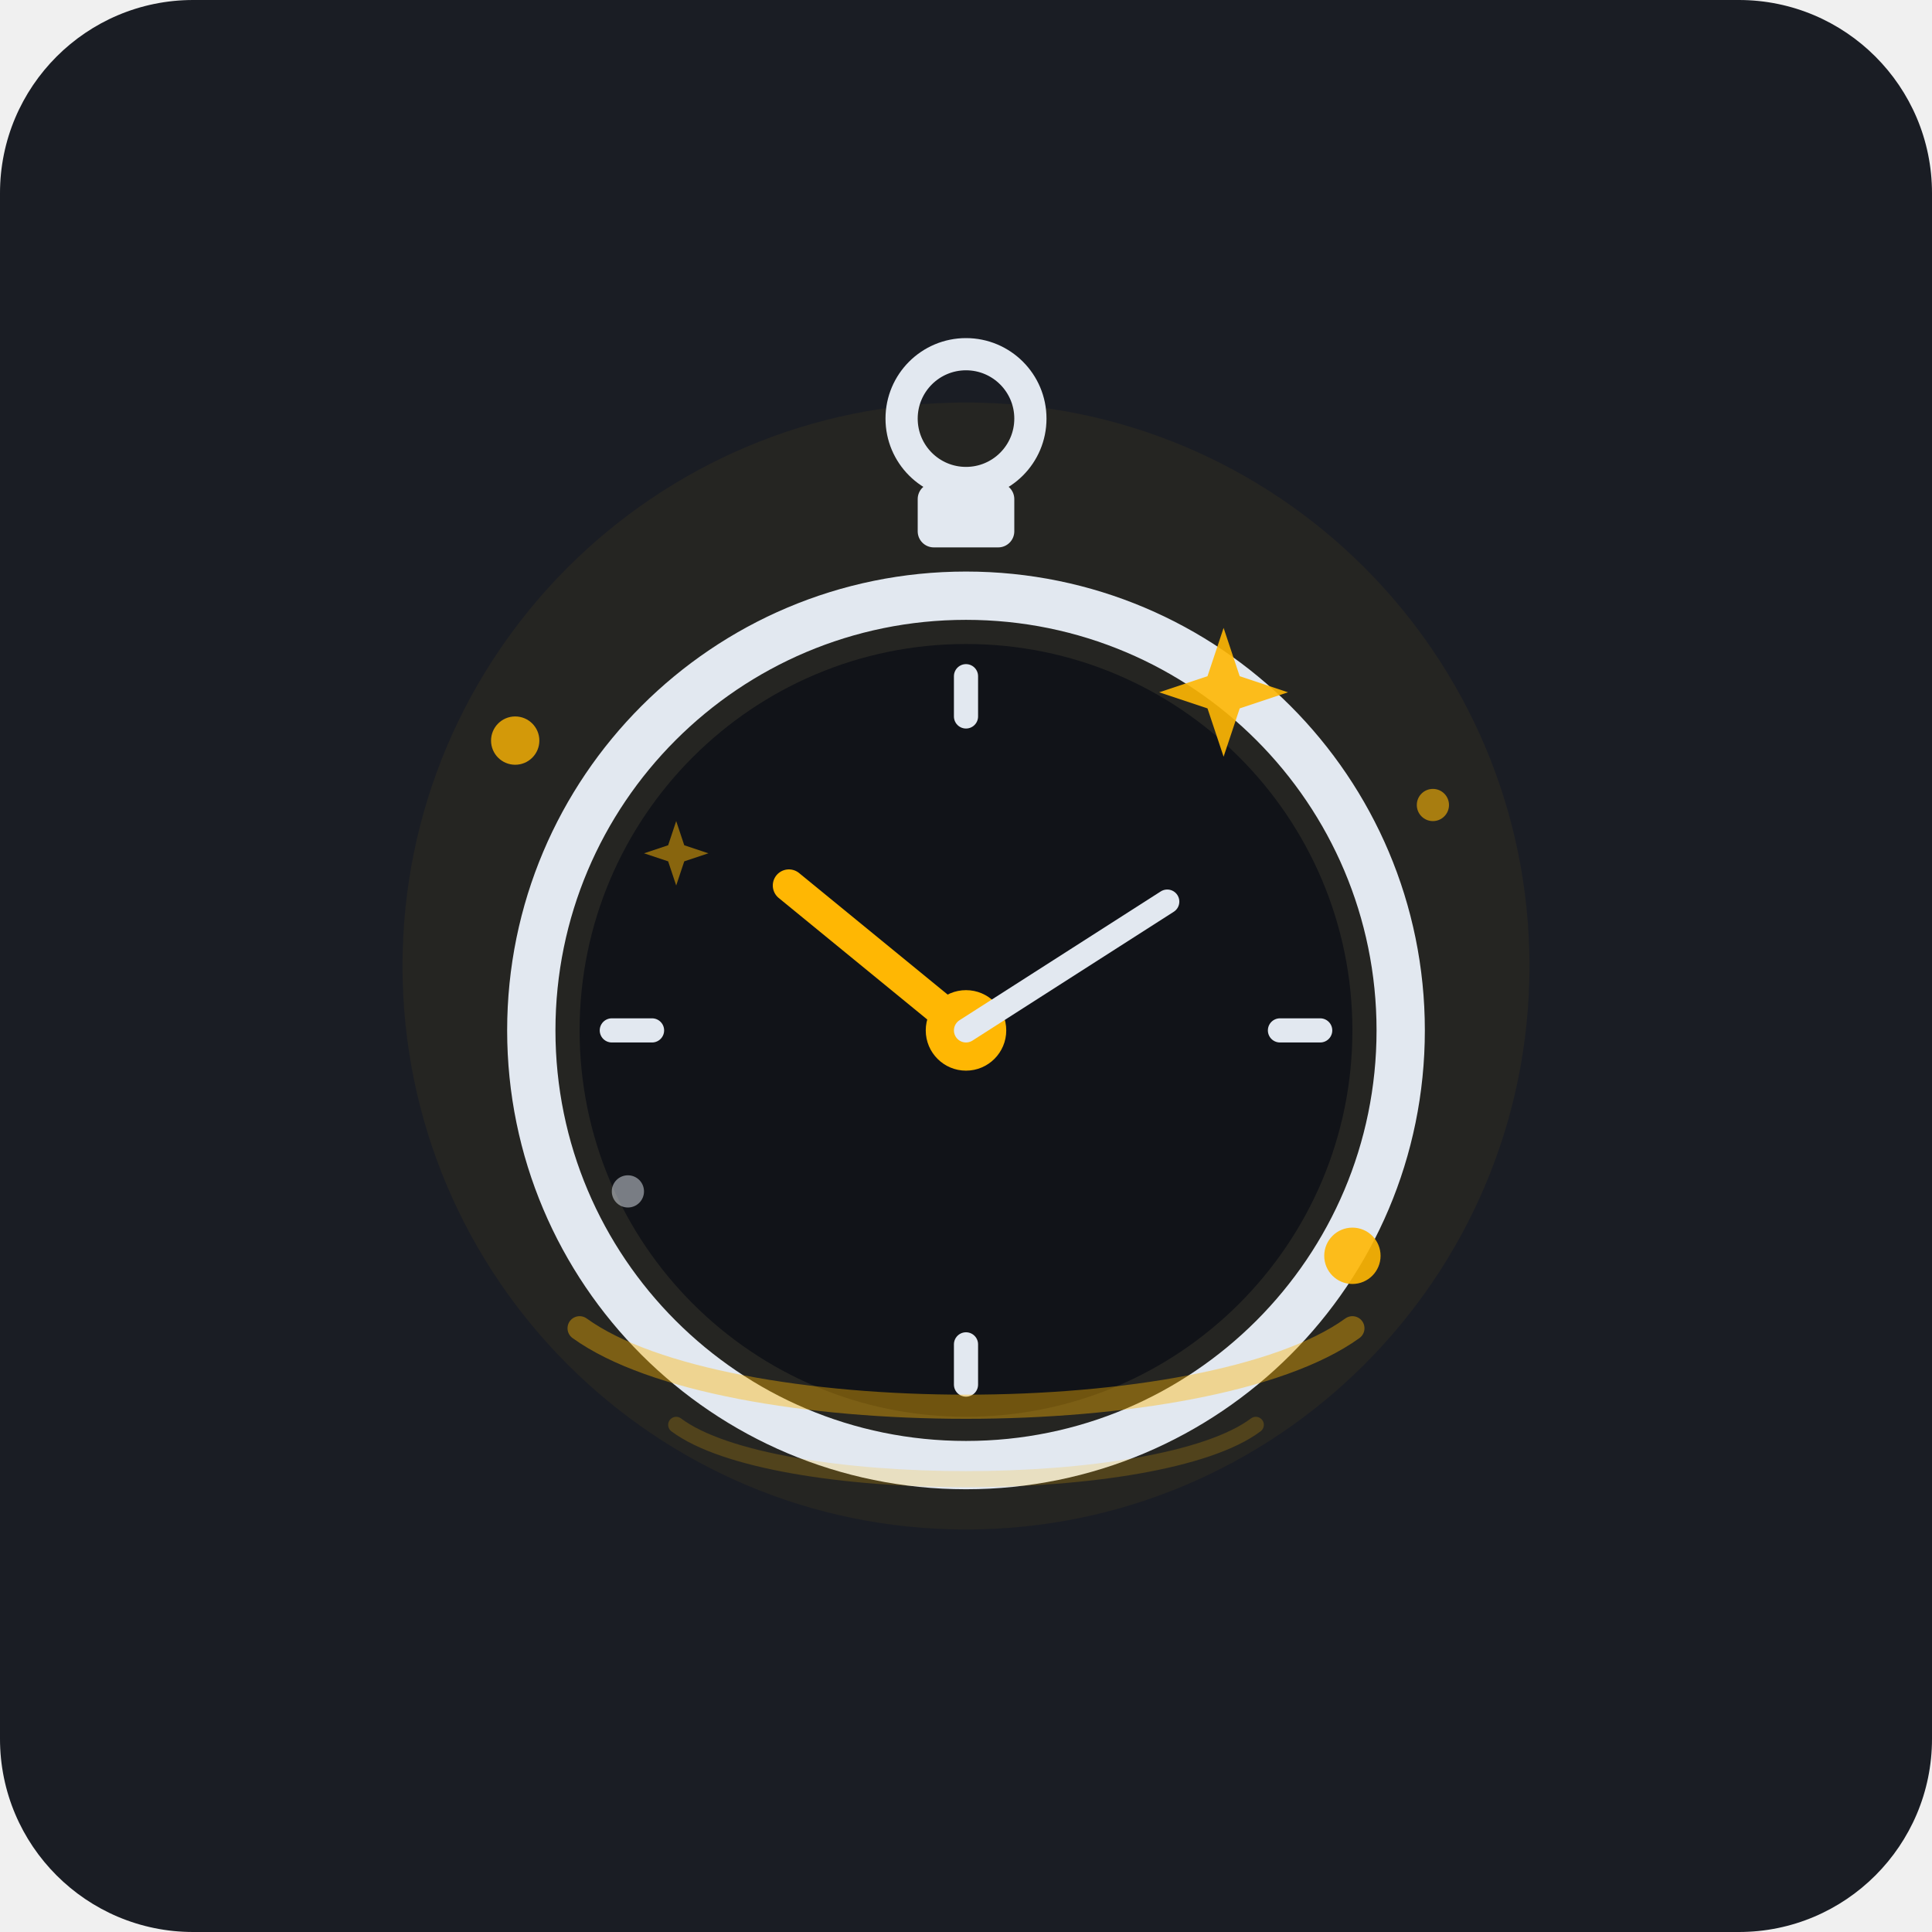
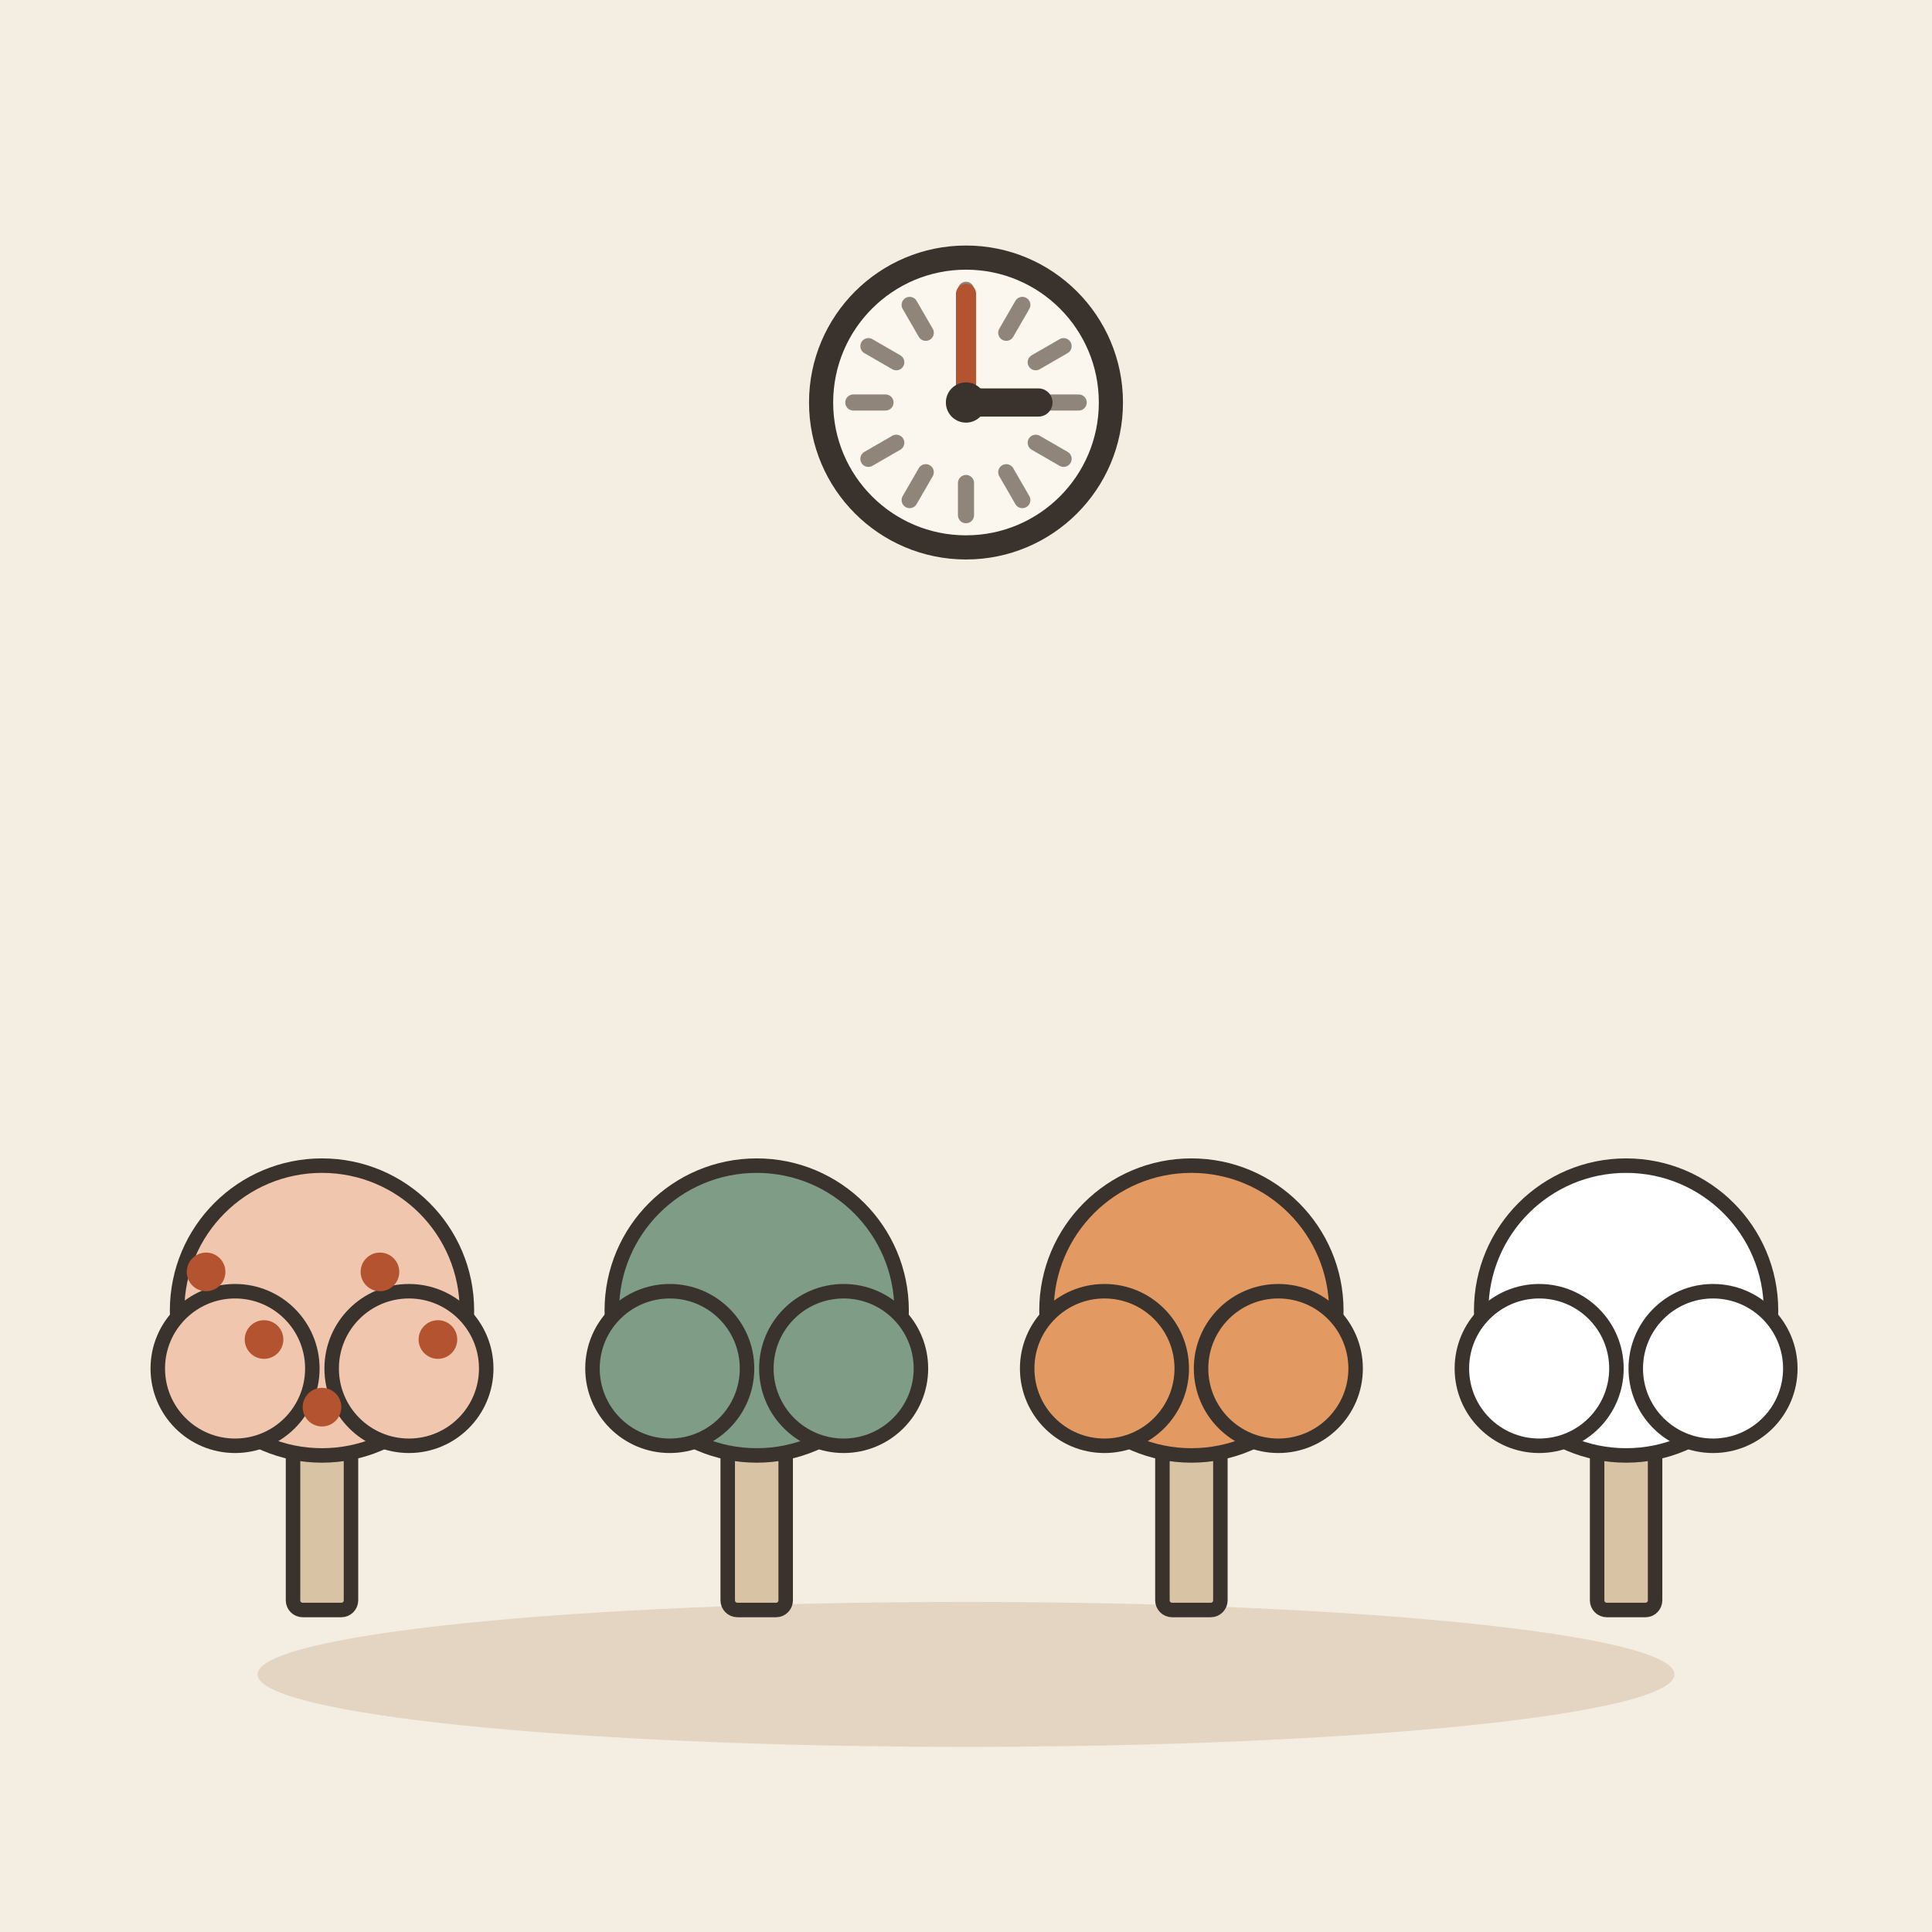
- <svg xmlns="http://www.w3.org/2000/svg" width="240" height="240" viewBox="0 0 240 240">
-   <rect width="240" height="240" rx="24" fill="#1A1D24" />
-   <circle cx="120" cy="120" r="70" fill="#FFB703" opacity="0.05" />
-   <circle cx="120" cy="128" r="54" fill="none" stroke="#E2E8F0" stroke-width="6" />
-   <circle cx="120" cy="128" r="48" fill="#111318" />
-   <rect x="114" y="60" width="12" height="8" rx="2" fill="#E2E8F0" />
-   <circle cx="120" cy="52" r="8" fill="none" stroke="#E2E8F0" stroke-width="4" />
-   <line x1="120" y1="84" x2="120" y2="89" stroke="#E2E8F0" stroke-width="3" stroke-linecap="round" />
-   <line x1="120" y1="167" x2="120" y2="172" stroke="#E2E8F0" stroke-width="3" stroke-linecap="round" />
-   <line x1="76" y1="128" x2="81" y2="128" stroke="#E2E8F0" stroke-width="3" stroke-linecap="round" />
-   <line x1="159" y1="128" x2="164" y2="128" stroke="#E2E8F0" stroke-width="3" stroke-linecap="round" />
-   <circle cx="120" cy="128" r="5" fill="#FFB703" />
-   <line x1="120" y1="128" x2="98" y2="110" stroke="#FFB703" stroke-width="4" stroke-linecap="round" />
-   <line x1="120" y1="128" x2="145" y2="112" stroke="#E2E8F0" stroke-width="3" stroke-linecap="round" />
-   <path d="M72 165 C90 178 150 178 168 165" fill="none" stroke="#FFB703" stroke-width="3" stroke-linecap="round" opacity="0.4" />
-   <path d="M84 177 C96 186 144 186 156 177" fill="none" stroke="#FFB703" stroke-width="2" stroke-linecap="round" opacity="0.2" />
-   <circle cx="64" cy="92" r="3" fill="#FFB703" opacity="0.8" />
-   <circle cx="178" cy="100" r="2" fill="#FFB703" opacity="0.6" />
-   <circle cx="168" cy="156" r="3.5" fill="#FFB703" opacity="0.9" />
-   <circle cx="78" cy="148" r="2" fill="#E2E8F0" opacity="0.5" />
-   <path d="M152 78 L154 84 L160 86 L154 88 L152 94 L150 88 L144 86 L150 84 Z" fill="#FFB703" opacity="0.9" />
-   <path d="M84 102 L85 105 L88 106 L85 107 L84 110 L83 107 L80 106 L83 105 Z" fill="#FFB703" opacity="0.5" />
+ <svg xmlns="http://www.w3.org/2000/svg" viewBox="0 0 240 240" data-style="editorial">
+   <rect width="240" height="240" fill="#F4EDE2" />
+   <ellipse cx="120" cy="208" rx="88" ry="9" fill="#E3D5C1" />
+   <g transform="translate(40 200) scale(0.6 0.6)">
+     <rect x="-6" y="-40" width="12" height="40" rx="2" fill="#D8C3A5" stroke="#3A332D" stroke-width="3" stroke-linecap="round" stroke-linejoin="round" />
+     <circle cx="0" cy="-62" r="30" fill="#F0C7AE" stroke="#3A332D" stroke-width="3" stroke-linecap="round" stroke-linejoin="round" />
+     <circle cx="-18" cy="-50" r="16" fill="#F0C7AE" stroke="#3A332D" stroke-width="3" stroke-linecap="round" stroke-linejoin="round" />
+     <circle cx="18" cy="-50" r="16" fill="#F0C7AE" stroke="#3A332D" stroke-width="3" stroke-linecap="round" stroke-linejoin="round" />
+     <circle cx="-24" cy="-70" r="4" fill="#B4532F" />
+     <circle cx="-12" cy="-56" r="4" fill="#B4532F" />
+     <circle cx="0" cy="-42" r="4" fill="#B4532F" />
+     <circle cx="12" cy="-70" r="4" fill="#B4532F" />
+     <circle cx="24" cy="-56" r="4" fill="#B4532F" />
+   </g>
+   <g transform="translate(94 200) scale(0.6 0.6)">
+     <rect x="-6" y="-40" width="12" height="40" rx="2" fill="#D8C3A5" stroke="#3A332D" stroke-width="3" stroke-linecap="round" stroke-linejoin="round" />
+     <circle cx="0" cy="-62" r="30" fill="#7E9C86" stroke="#3A332D" stroke-width="3" stroke-linecap="round" stroke-linejoin="round" />
+     <circle cx="-18" cy="-50" r="16" fill="#7E9C86" stroke="#3A332D" stroke-width="3" stroke-linecap="round" stroke-linejoin="round" />
+     <circle cx="18" cy="-50" r="16" fill="#7E9C86" stroke="#3A332D" stroke-width="3" stroke-linecap="round" stroke-linejoin="round" />
+   </g>
+   <g transform="translate(148 200) scale(0.6 0.6)">
+     <rect x="-6" y="-40" width="12" height="40" rx="2" fill="#D8C3A5" stroke="#3A332D" stroke-width="3" stroke-linecap="round" stroke-linejoin="round" />
+     <circle cx="0" cy="-62" r="30" fill="#E39A62" stroke="#3A332D" stroke-width="3" stroke-linecap="round" stroke-linejoin="round" />
+     <circle cx="-18" cy="-50" r="16" fill="#E39A62" stroke="#3A332D" stroke-width="3" stroke-linecap="round" stroke-linejoin="round" />
+     <circle cx="18" cy="-50" r="16" fill="#E39A62" stroke="#3A332D" stroke-width="3" stroke-linecap="round" stroke-linejoin="round" />
+   </g>
+   <g transform="translate(202 200) scale(0.6 0.6)">
+     <rect x="-6" y="-40" width="12" height="40" rx="2" fill="#D8C3A5" stroke="#3A332D" stroke-width="3" stroke-linecap="round" stroke-linejoin="round" />
+     <circle cx="0" cy="-62" r="30" fill="#FFFFFF" stroke="#3A332D" stroke-width="3" stroke-linecap="round" stroke-linejoin="round" />
+     <circle cx="-18" cy="-50" r="16" fill="#FFFFFF" stroke="#3A332D" stroke-width="3" stroke-linecap="round" stroke-linejoin="round" />
+     <circle cx="18" cy="-50" r="16" fill="#FFFFFF" stroke="#3A332D" stroke-width="3" stroke-linecap="round" stroke-linejoin="round" />
+   </g>
+   <circle cx="120" cy="50" r="18" fill="#FBF6EE" stroke="#3A332D" stroke-width="3" stroke-linecap="round" stroke-linejoin="round" />
+   <path d="M134 50L130 50" stroke="#8F857A" stroke-width="2" stroke-linecap="round" fill="none" />
+   <path d="M132.124 57L128.66 55" stroke="#8F857A" stroke-width="2" stroke-linecap="round" fill="none" />
+   <path d="M127 62.124L125 58.66" stroke="#8F857A" stroke-width="2" stroke-linecap="round" fill="none" />
+   <path d="M120 64L120 60" stroke="#8F857A" stroke-width="2" stroke-linecap="round" fill="none" />
+   <path d="M113 62.124L115 58.66" stroke="#8F857A" stroke-width="2" stroke-linecap="round" fill="none" />
+   <path d="M107.876 57L111.34 55" stroke="#8F857A" stroke-width="2" stroke-linecap="round" fill="none" />
+   <path d="M106 50L110 50" stroke="#8F857A" stroke-width="2" stroke-linecap="round" fill="none" />
+   <path d="M107.876 43L111.34 45" stroke="#8F857A" stroke-width="2" stroke-linecap="round" fill="none" />
+   <path d="M113 37.876L115 41.34" stroke="#8F857A" stroke-width="2" stroke-linecap="round" fill="none" />
+   <path d="M120 36L120 40" stroke="#8F857A" stroke-width="2" stroke-linecap="round" fill="none" />
+   <path d="M127 37.876L125 41.34" stroke="#8F857A" stroke-width="2" stroke-linecap="round" fill="none" />
+   <path d="M132.124 43L128.66 45" stroke="#8F857A" stroke-width="2" stroke-linecap="round" fill="none" />
+   <path d="M120 50L129 50" stroke="#3A332D" stroke-width="3.5" stroke-linecap="round" fill="none" />
+   <path d="M120 50L120 36.5" stroke="#B4532F" stroke-width="2.5" stroke-linecap="round" fill="none" />
+   <circle cx="120" cy="50" r="2.5" fill="#3A332D" />
</svg>
